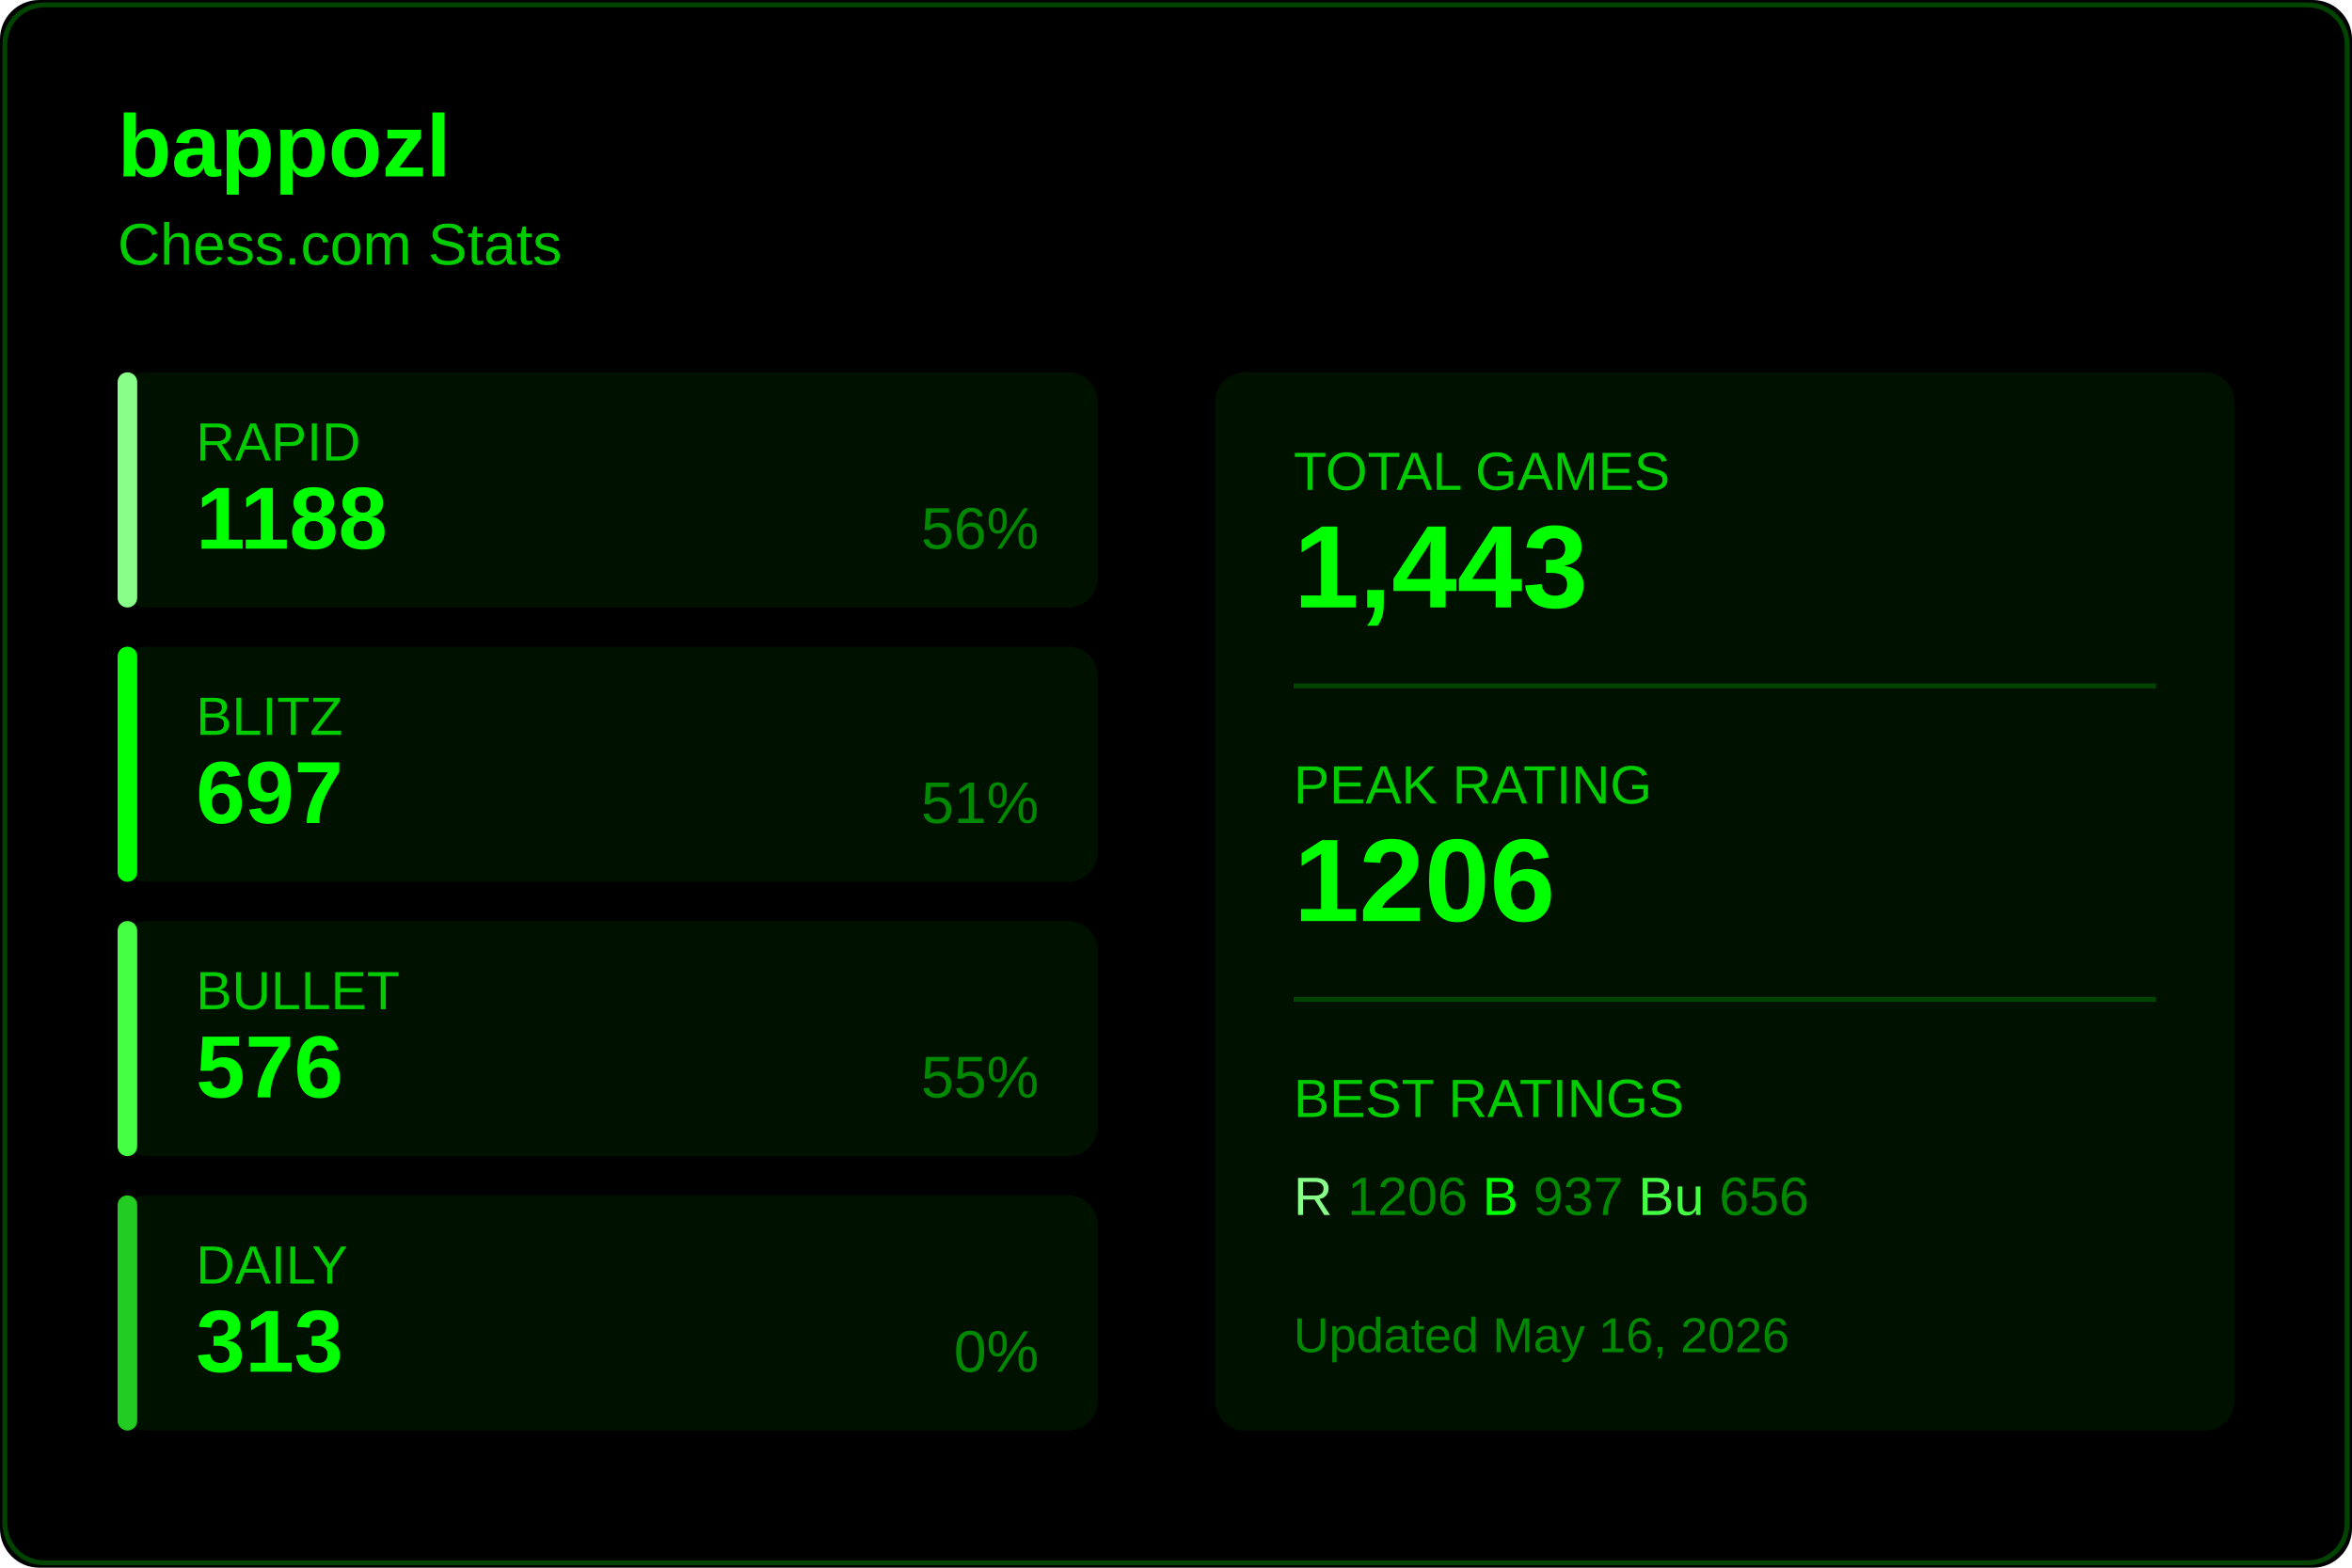
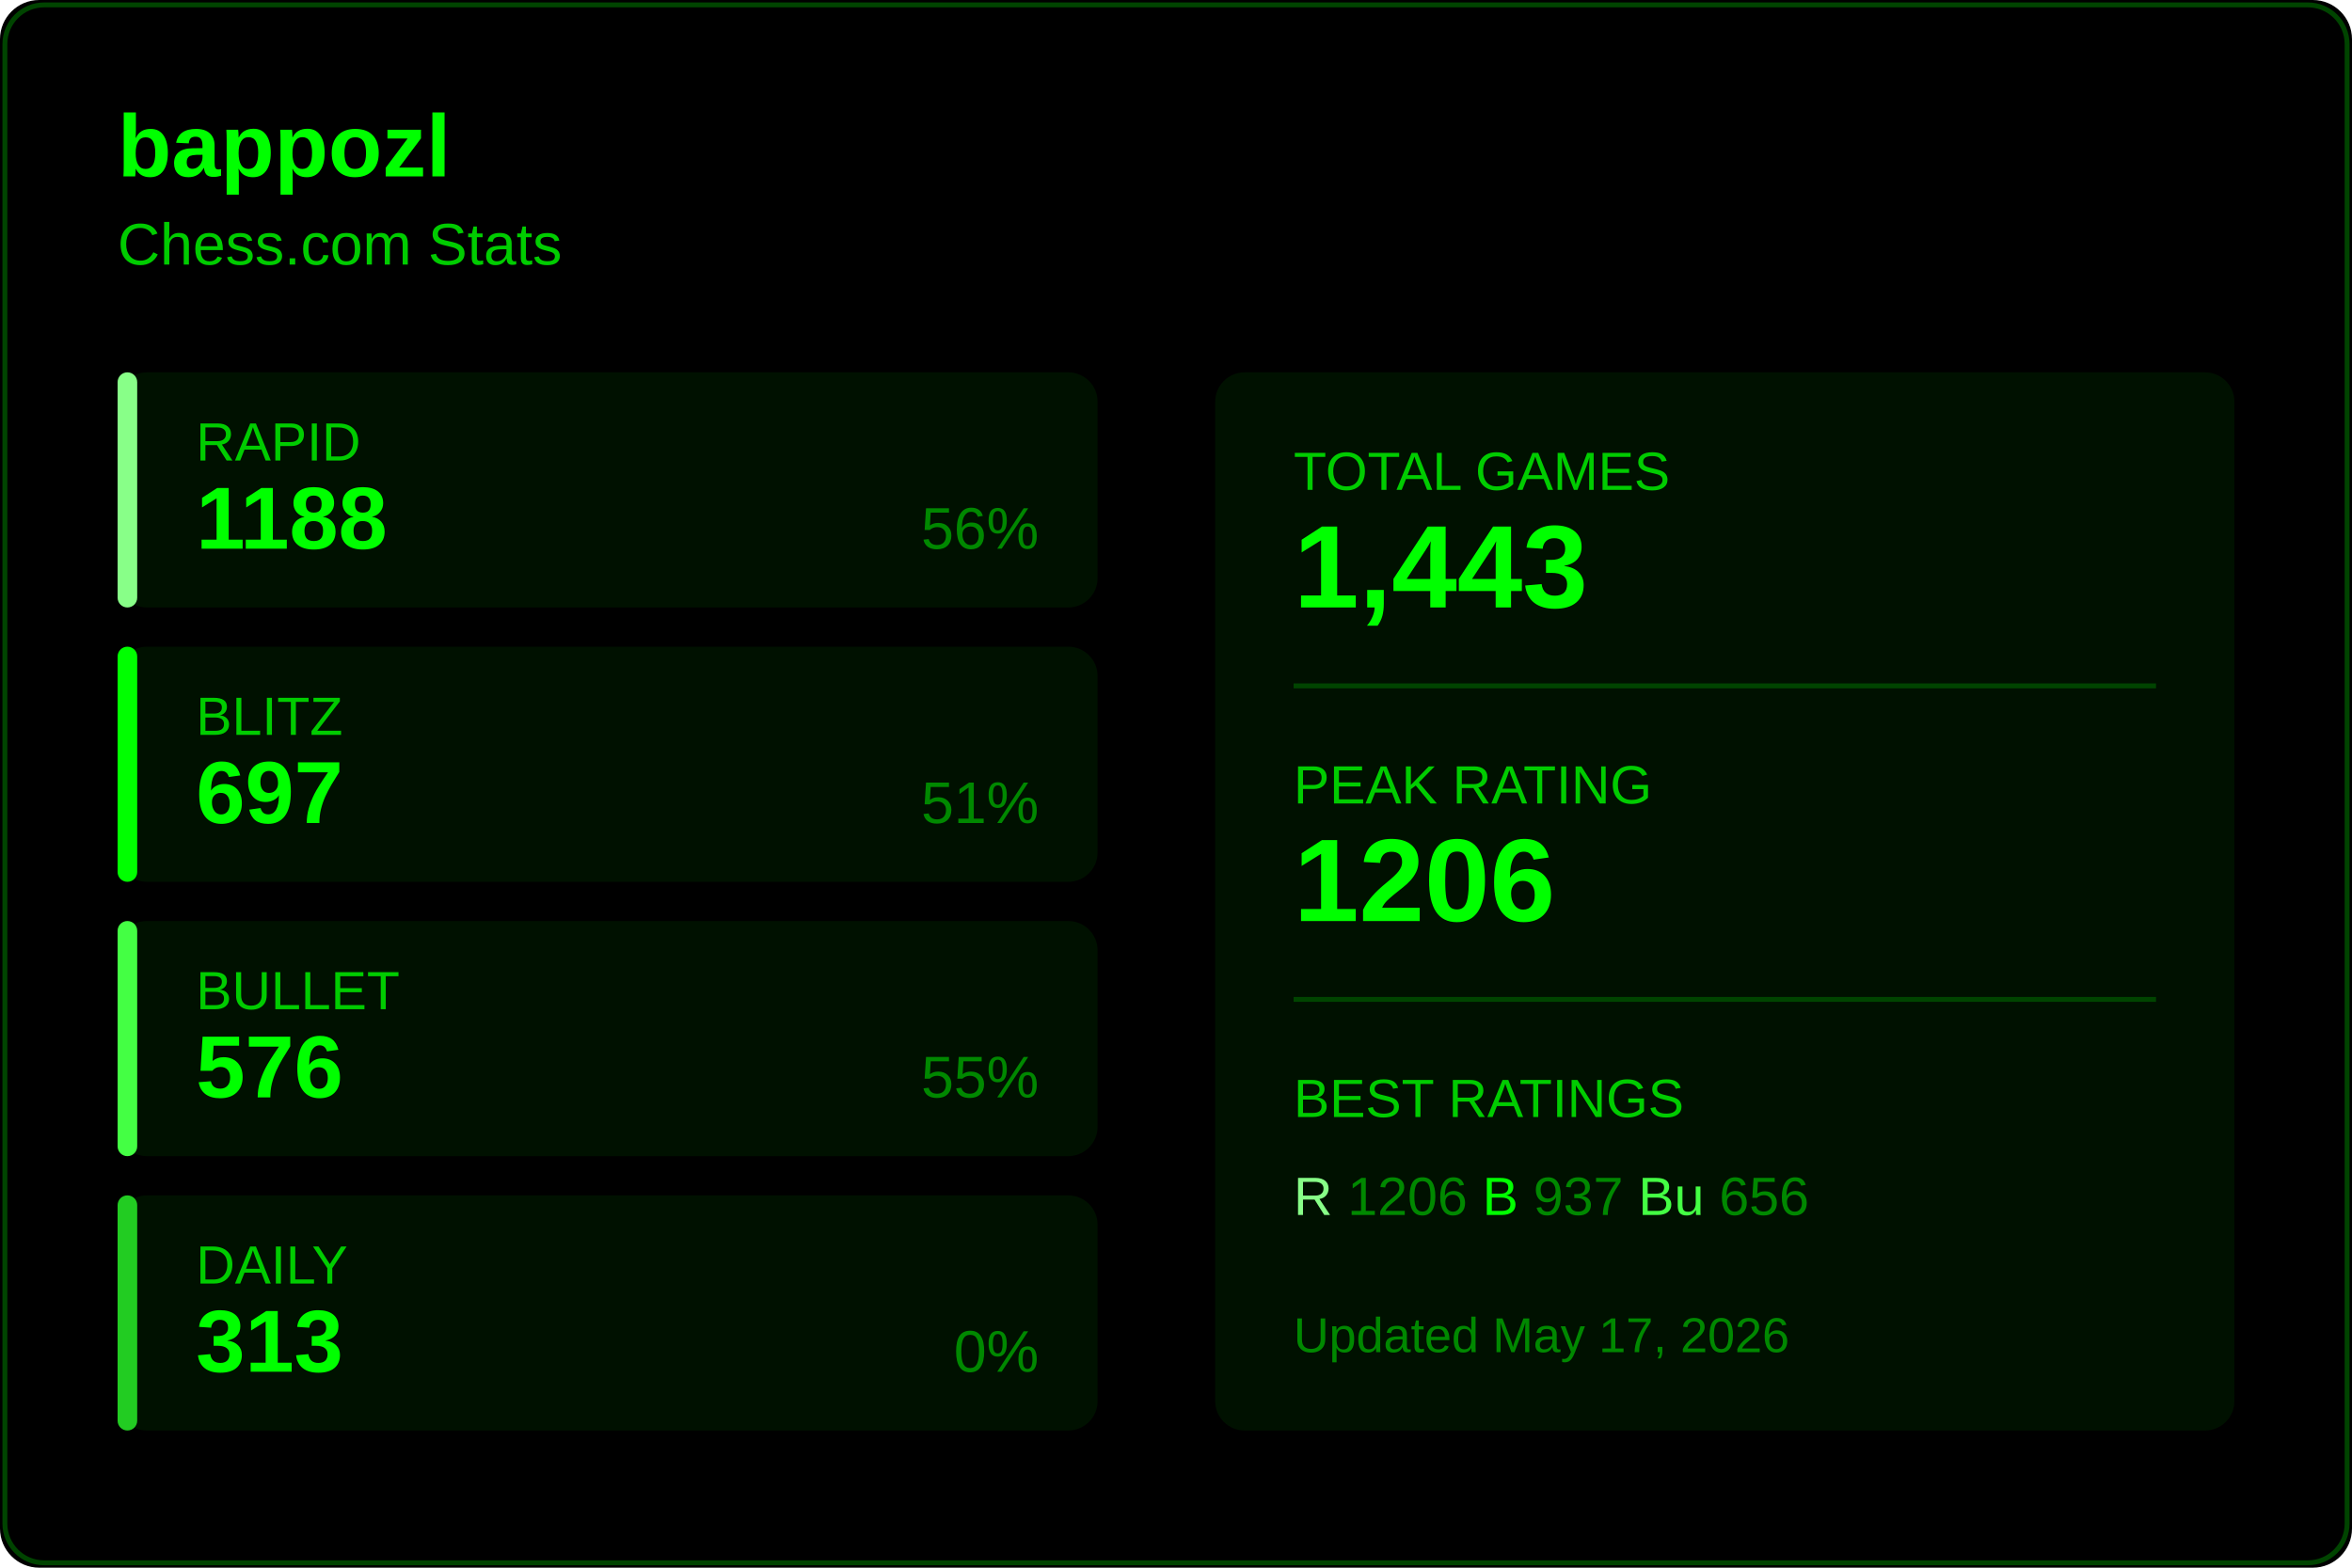
<svg xmlns="http://www.w3.org/2000/svg" width="480" height="320">
  <rect width="480" height="320" fill="#000000" rx="8" />
  <rect x="1" y="1" width="478" height="318" fill="none" stroke="#004400" rx="8" />
  <text x="24" y="36" fill="#00ff00" font-size="18" font-weight="600" font-family="Segoe UI, Arial, sans-serif">
    bappozl
  </text>
  <text x="24" y="54" fill="#00cc00" font-size="12" font-family="Segoe UI, Arial, sans-serif">
    Chess.com Stats
  </text>
  <g transform="translate(24, 76)">
    <rect width="200" height="48" fill="#001100" rx="6" />
    <rect width="4" height="48" fill="#88ff88" rx="2" />
    <text x="16" y="18" fill="#00cc00" font-size="11" font-family="Segoe UI, Arial, sans-serif">RAPID</text>
    <text x="16" y="36" fill="#00ff00" font-size="18" font-weight="600" font-family="Segoe UI, Arial, sans-serif">1188</text>
    <text x="188" y="36" fill="#008800" font-size="12" font-family="Segoe UI, Arial, sans-serif" text-anchor="end">56%</text>
  </g>
  <g transform="translate(24, 132)">
    <rect width="200" height="48" fill="#001100" rx="6" />
    <rect width="4" height="48" fill="#00ff00" rx="2" />
    <text x="16" y="18" fill="#00cc00" font-size="11" font-family="Segoe UI, Arial, sans-serif">BLITZ</text>
    <text x="16" y="36" fill="#00ff00" font-size="18" font-weight="600" font-family="Segoe UI, Arial, sans-serif">697</text>
    <text x="188" y="36" fill="#008800" font-size="12" font-family="Segoe UI, Arial, sans-serif" text-anchor="end">51%</text>
  </g>
  <g transform="translate(24, 188)">
    <rect width="200" height="48" fill="#001100" rx="6" />
    <rect width="4" height="48" fill="#44ff44" rx="2" />
    <text x="16" y="18" fill="#00cc00" font-size="11" font-family="Segoe UI, Arial, sans-serif">BULLET</text>
    <text x="16" y="36" fill="#00ff00" font-size="18" font-weight="600" font-family="Segoe UI, Arial, sans-serif">576</text>
    <text x="188" y="36" fill="#008800" font-size="12" font-family="Segoe UI, Arial, sans-serif" text-anchor="end">55%</text>
  </g>
  <g transform="translate(24, 244)">
    <rect width="200" height="48" fill="#001100" rx="6" />
    <rect width="4" height="48" fill="#22cc22" rx="2" />
    <text x="16" y="18" fill="#00cc00" font-size="11" font-family="Segoe UI, Arial, sans-serif">DAILY</text>
    <text x="16" y="36" fill="#00ff00" font-size="18" font-weight="600" font-family="Segoe UI, Arial, sans-serif">313</text>
    <text x="188" y="36" fill="#008800" font-size="12" font-family="Segoe UI, Arial, sans-serif" text-anchor="end">0%</text>
  </g>
  <g transform="translate(248, 76)">
    <rect width="208" height="216" fill="#001100" rx="6" />
    <text x="16" y="24" fill="#00cc00" font-size="11" font-family="Segoe UI, Arial, sans-serif">TOTAL GAMES</text>
    <text x="16" y="48" fill="#00ff00" font-size="24" font-weight="600" font-family="Segoe UI, Arial, sans-serif">1,443</text>
    <line x1="16" y1="64" x2="192" y2="64" stroke="#004400" />
    <text x="16" y="88" fill="#00cc00" font-size="11" font-family="Segoe UI, Arial, sans-serif">PEAK RATING</text>
    <text x="16" y="112" fill="#00ff00" font-size="24" font-weight="600" font-family="Segoe UI, Arial, sans-serif">1206</text>
    <line x1="16" y1="128" x2="192" y2="128" stroke="#004400" />
    <text x="16" y="152" fill="#00cc00" font-size="11" font-family="Segoe UI, Arial, sans-serif">BEST RATINGS</text>
    <text x="16" y="172" fill="#008800" font-size="11" font-family="Segoe UI, Arial, sans-serif">
      <tspan fill="#88ff88">R</tspan> 1206
      <tspan fill="#00ff00">B</tspan> 937
      <tspan fill="#44ff44">Bu</tspan> 656
    </text>
    <text x="16" y="200" fill="#008800" font-size="10" font-family="Segoe UI, Arial, sans-serif">
-       Updated May 16, 2026
+       Updated May 17, 2026
    </text>
  </g>
</svg>
